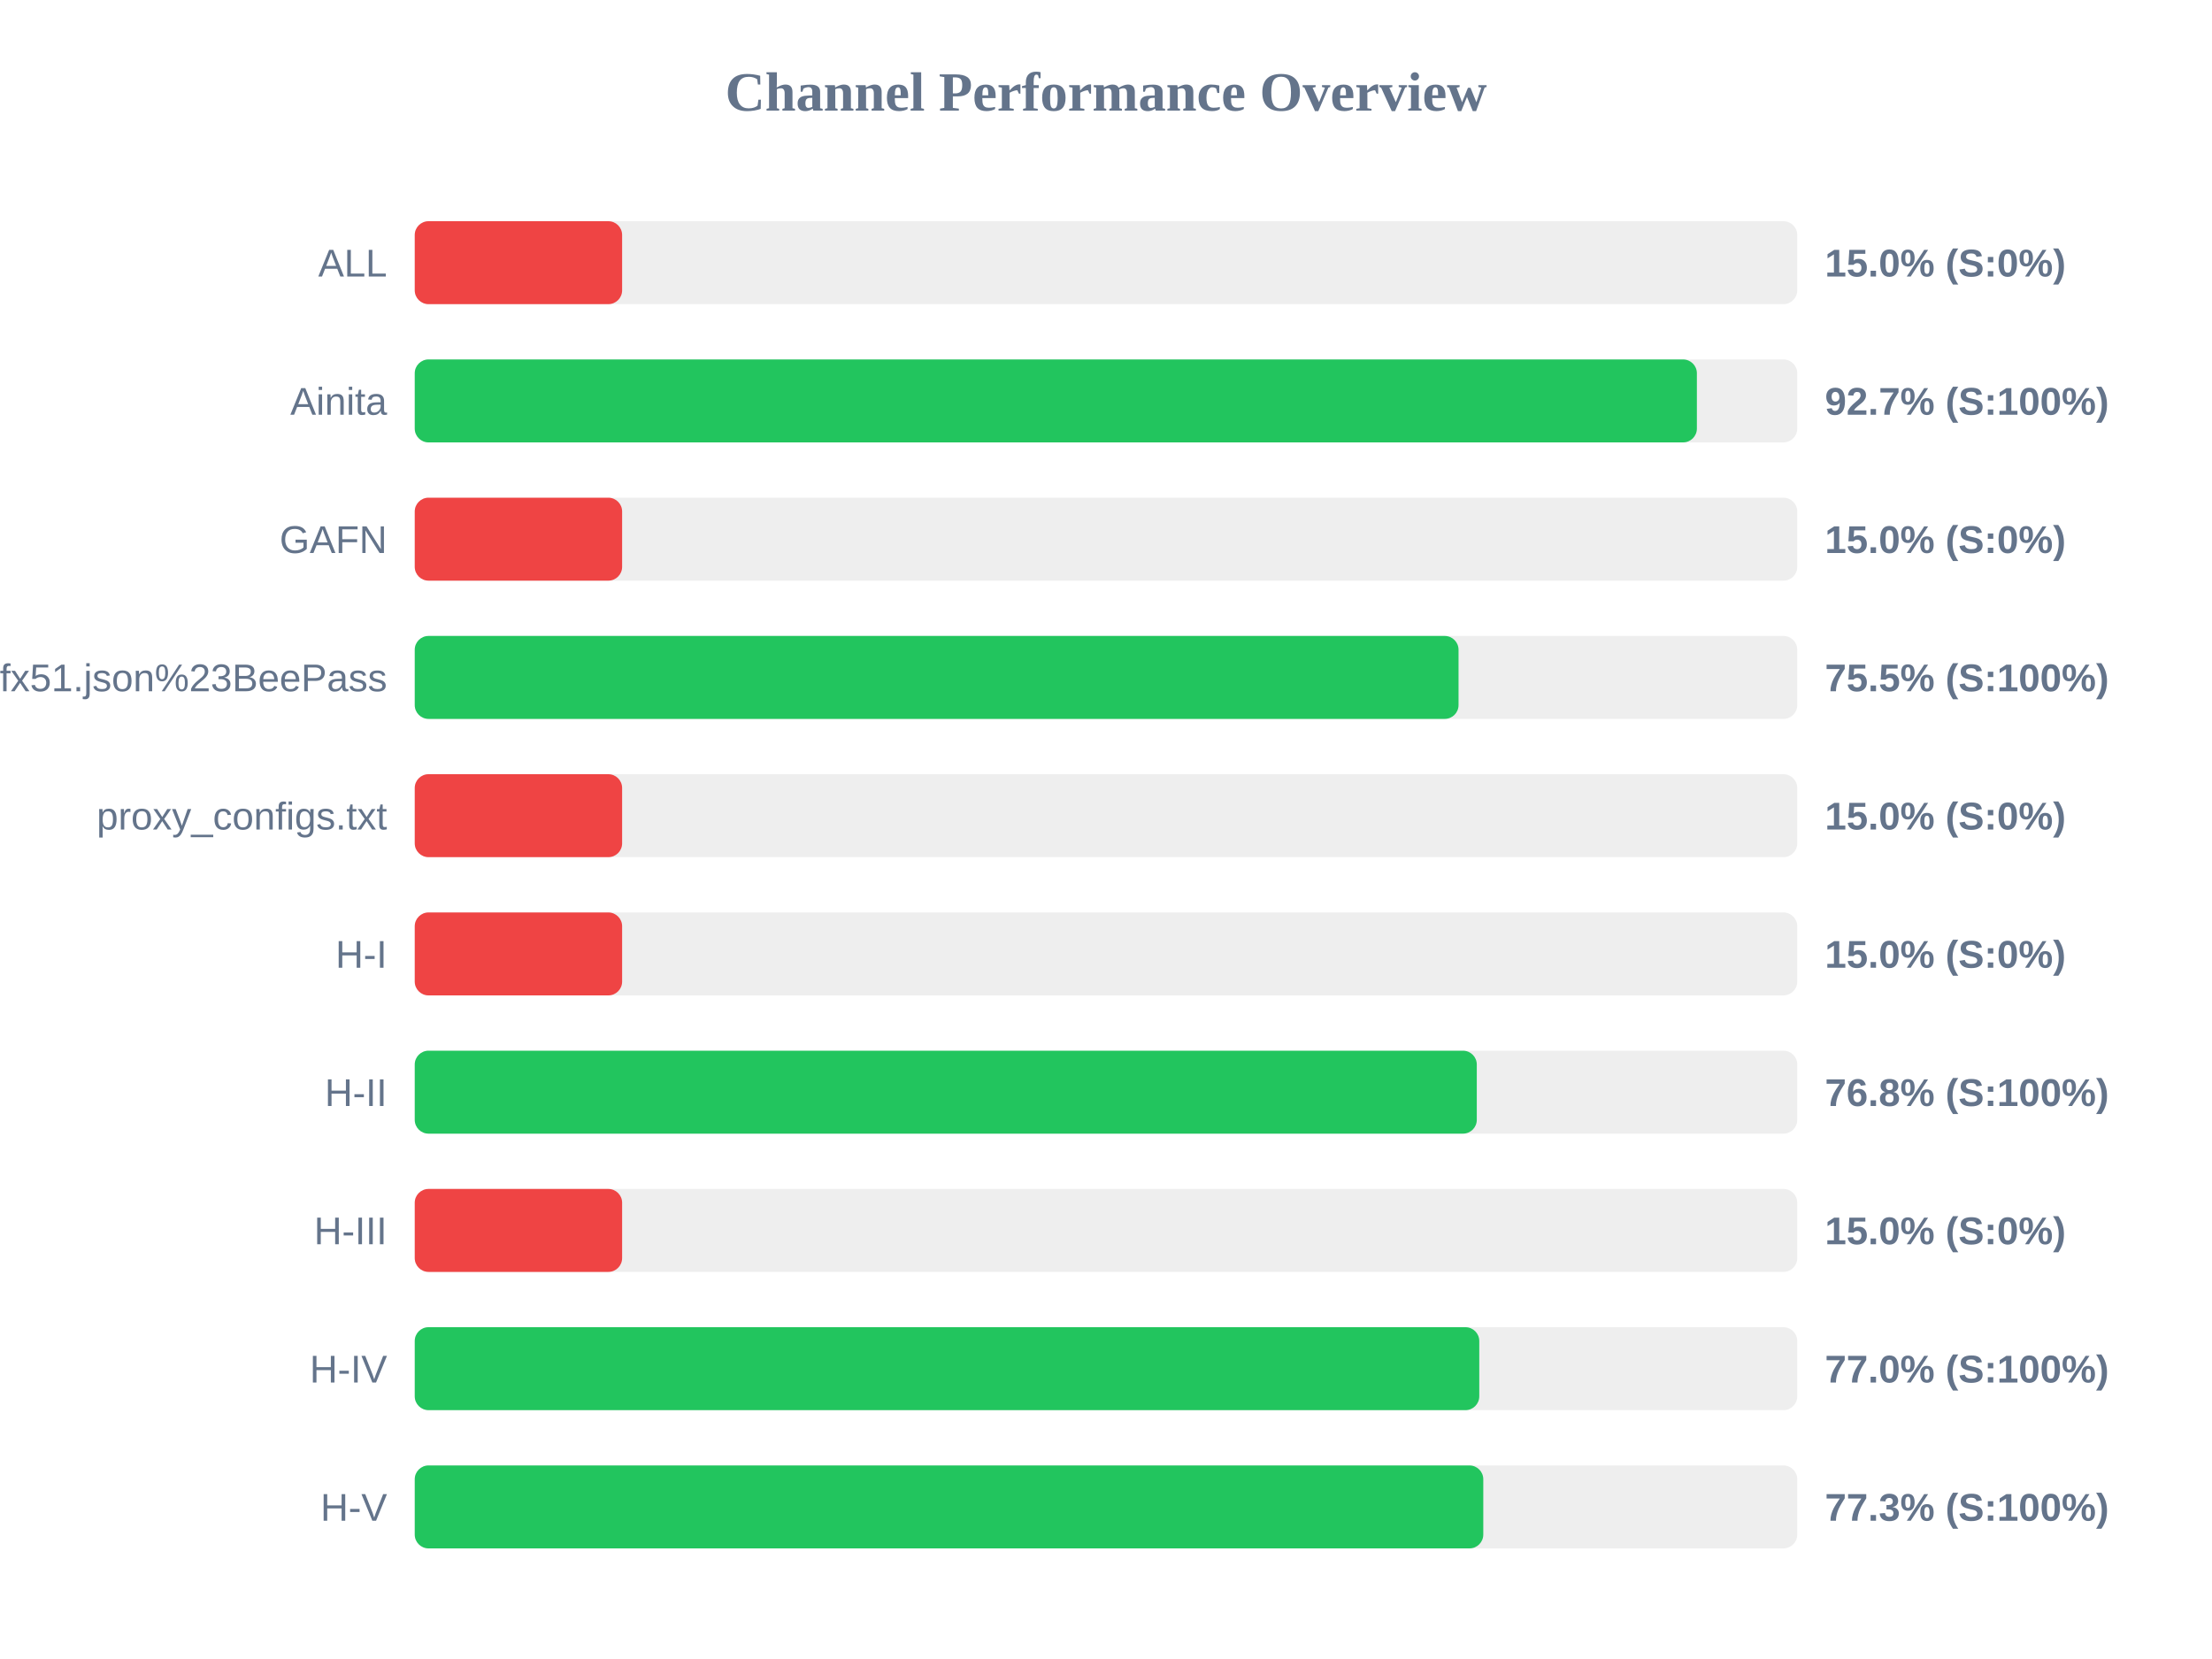
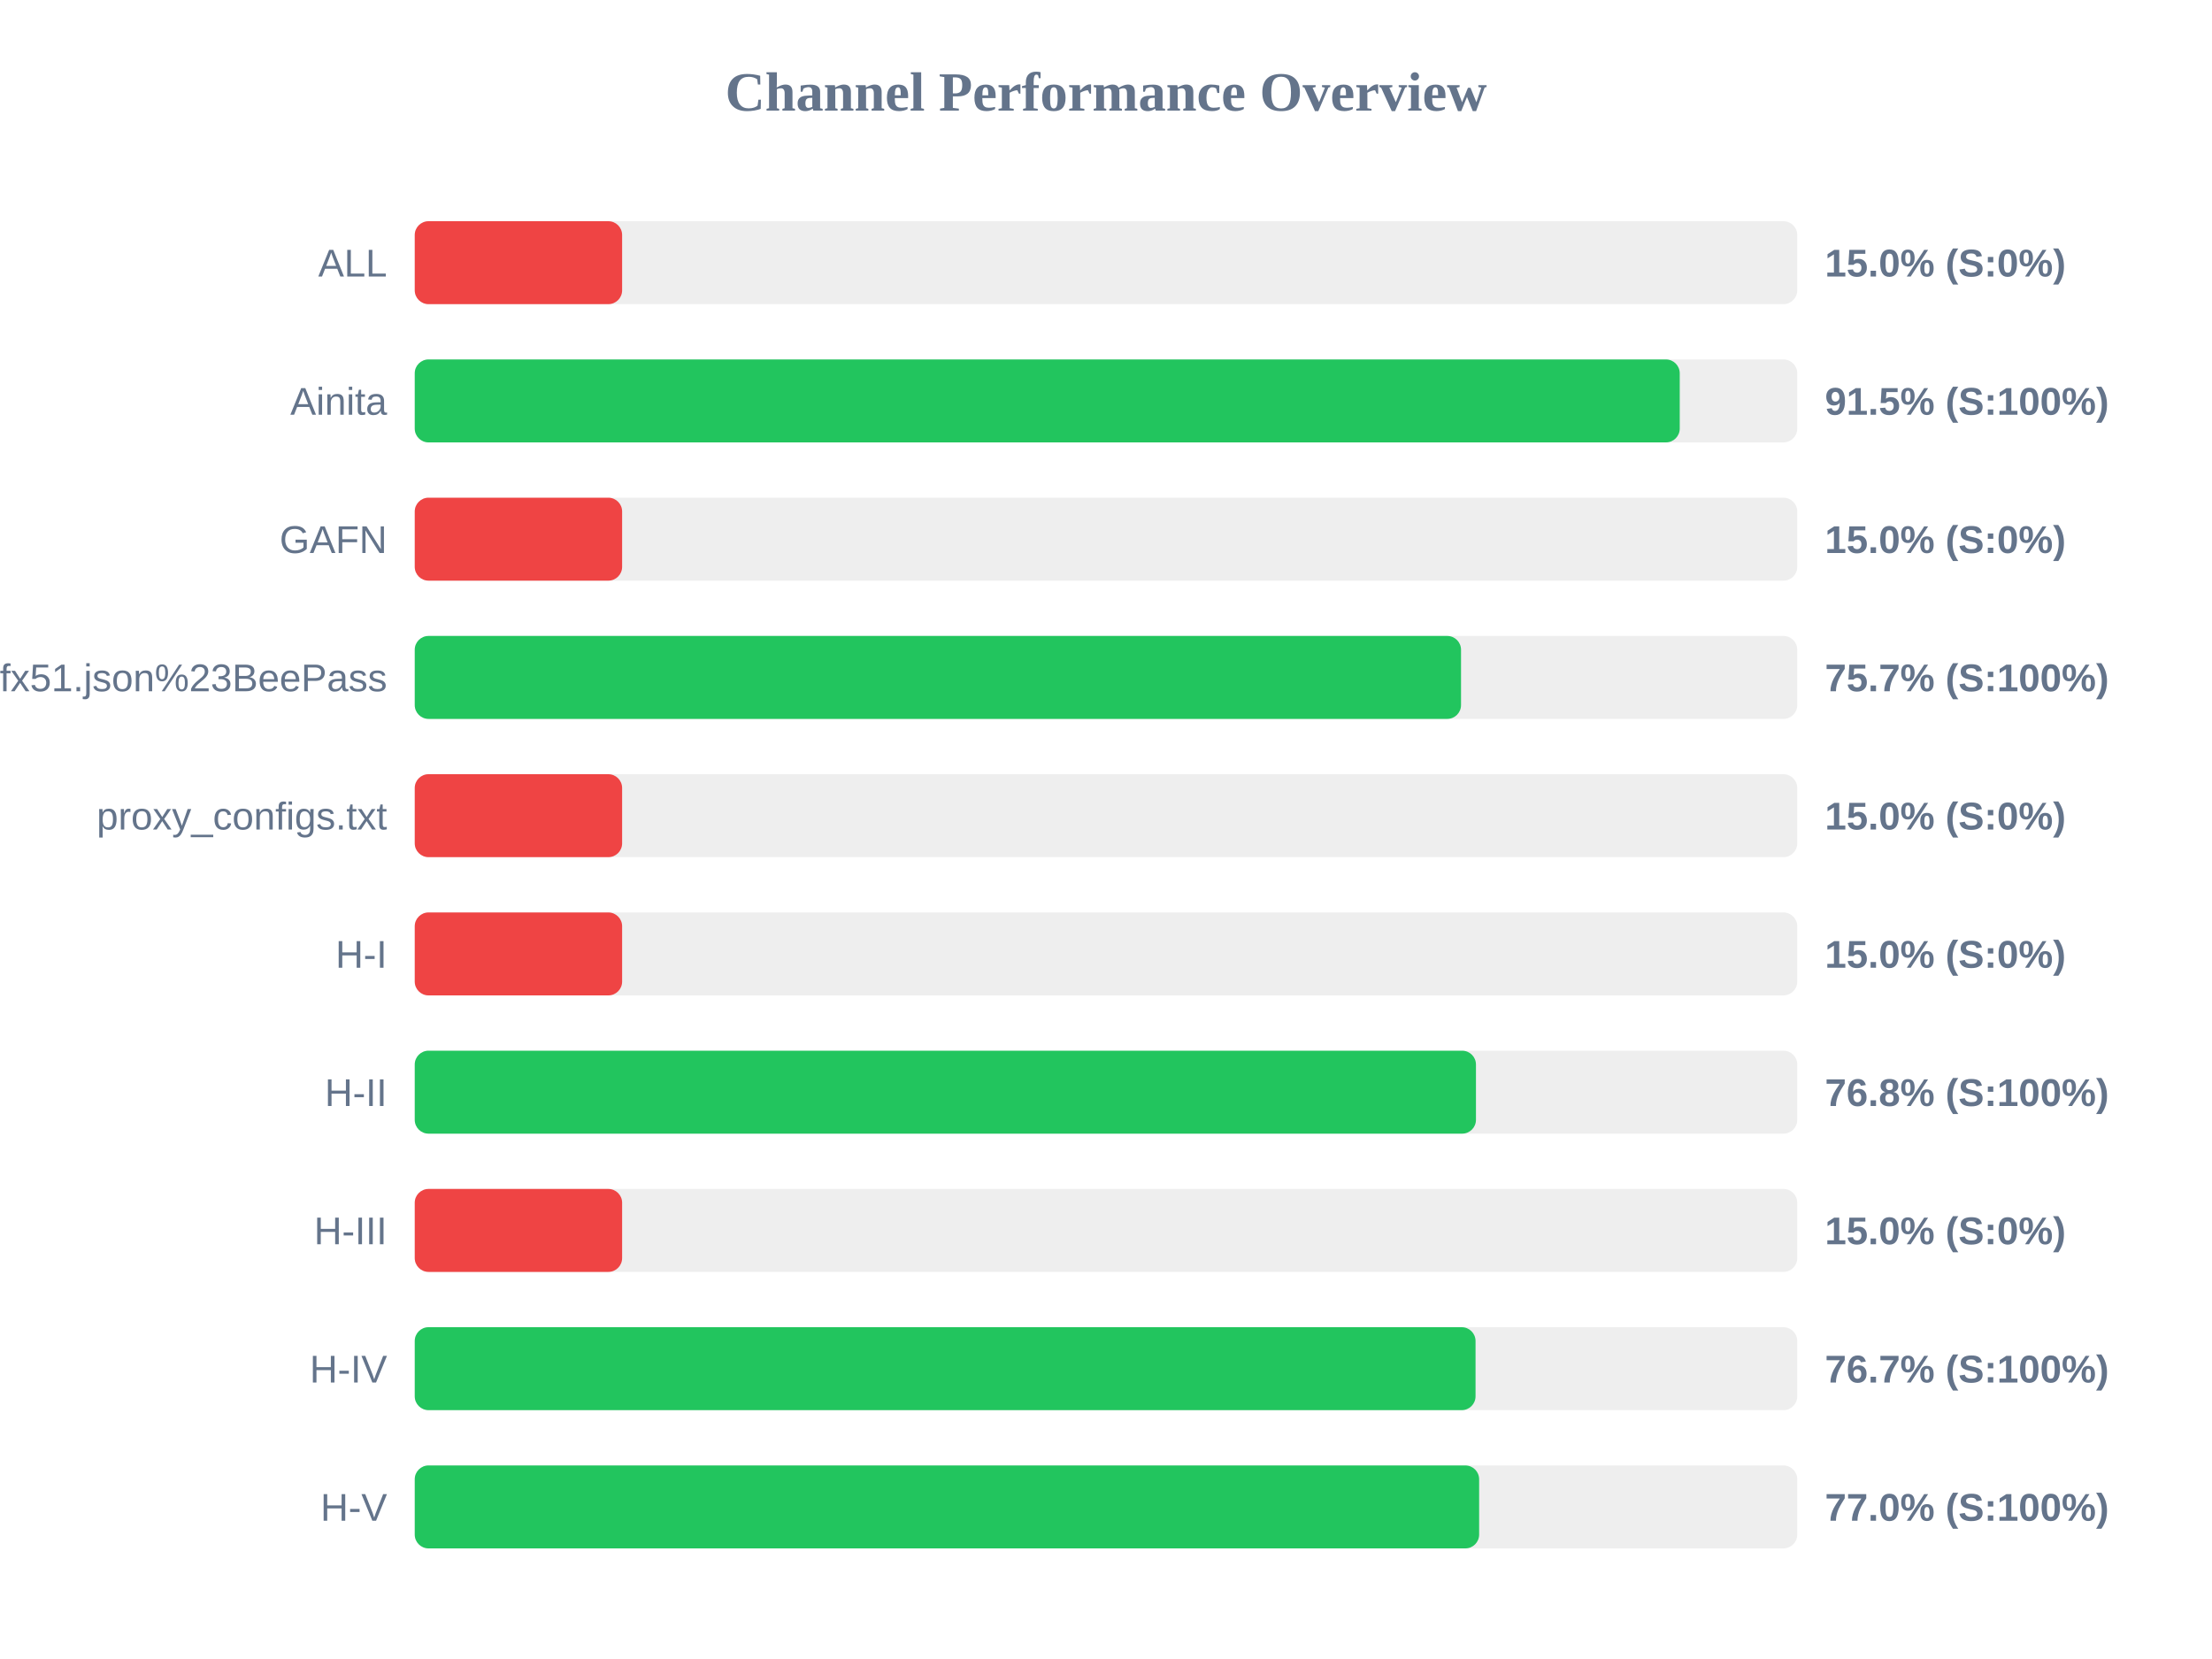
<svg xmlns="http://www.w3.org/2000/svg" width="800" height="600" version="1.1">
  <style>
        .row { font: 14px Arial; fill: #64748b; }
        .score { font: bold 14px Arial; fill: #64748b; }
    </style>
  <text x="400" y="40" text-anchor="middle" font-size="20px" font-weight="bold" fill="#64748b">Channel Performance Overview</text>
  <rect x="150" y="80" width="500" height="30" fill="#eee" rx="5" />
  <rect x="150" y="80" width="75.0" height="30" fill="#ef4444" rx="5" />
  <text x="140" y="100" text-anchor="end" class="row">ALL</text>
  <text x="660" y="100" text-anchor="start" class="score">15.0% (S:0%)</text>
  <rect x="150" y="130" width="500" height="30" fill="#eee" rx="5" />
-   <rect x="150" y="130" width="463.7" height="30" fill="#22c55e" rx="5" />
+   <rect x="150" y="130" width="457.5" height="30" fill="#22c55e" rx="5" />
  <text x="140" y="150" text-anchor="end" class="row">Ainita</text>
-   <text x="660" y="150" text-anchor="start" class="score">92.7% (S:100%)</text>
+   <text x="660" y="150" text-anchor="start" class="score">91.5% (S:100%)</text>
  <rect x="150" y="180" width="500" height="30" fill="#eee" rx="5" />
  <rect x="150" y="180" width="75.0" height="30" fill="#ef4444" rx="5" />
  <text x="140" y="200" text-anchor="end" class="row">GAFN</text>
  <text x="660" y="200" text-anchor="start" class="score">15.0% (S:0%)</text>
  <rect x="150" y="230" width="500" height="30" fill="#eee" rx="5" />
-   <rect x="150" y="230" width="377.5" height="30" fill="#22c55e" rx="5" />
+   <rect x="150" y="230" width="378.4" height="30" fill="#22c55e" rx="5" />
  <text x="140" y="250" text-anchor="end" class="row">sub?s=ssconf%3A%2F%2Fs3.amazonaws.com%2Fbeedynconprd%2Fzf38bv6oxi1nv3wfkpmxyfl8yj5fargza3foantoalu16vznl0ckxx7bgf1ufx51.json%23BeePass</text>
-   <text x="660" y="250" text-anchor="start" class="score">75.5% (S:100%)</text>
+   <text x="660" y="250" text-anchor="start" class="score">75.7% (S:100%)</text>
  <rect x="150" y="280" width="500" height="30" fill="#eee" rx="5" />
  <rect x="150" y="280" width="75.0" height="30" fill="#ef4444" rx="5" />
  <text x="140" y="300" text-anchor="end" class="row">proxy_configs.txt</text>
  <text x="660" y="300" text-anchor="start" class="score">15.0% (S:0%)</text>
  <rect x="150" y="330" width="500" height="30" fill="#eee" rx="5" />
  <rect x="150" y="330" width="75.0" height="30" fill="#ef4444" rx="5" />
  <text x="140" y="350" text-anchor="end" class="row">H-I</text>
  <text x="660" y="350" text-anchor="start" class="score">15.0% (S:0%)</text>
  <rect x="150" y="380" width="500" height="30" fill="#eee" rx="5" />
-   <rect x="150" y="380" width="384.1" height="30" fill="#22c55e" rx="5" />
+   <rect x="150" y="380" width="383.8" height="30" fill="#22c55e" rx="5" />
  <text x="140" y="400" text-anchor="end" class="row">H-II</text>
  <text x="660" y="400" text-anchor="start" class="score">76.8% (S:100%)</text>
  <rect x="150" y="430" width="500" height="30" fill="#eee" rx="5" />
  <rect x="150" y="430" width="75.0" height="30" fill="#ef4444" rx="5" />
  <text x="140" y="450" text-anchor="end" class="row">H-III</text>
  <text x="660" y="450" text-anchor="start" class="score">15.0% (S:0%)</text>
  <rect x="150" y="480" width="500" height="30" fill="#eee" rx="5" />
-   <rect x="150" y="480" width="385.0" height="30" fill="#22c55e" rx="5" />
+   <rect x="150" y="480" width="383.65" height="30" fill="#22c55e" rx="5" />
  <text x="140" y="500" text-anchor="end" class="row">H-IV</text>
-   <text x="660" y="500" text-anchor="start" class="score">77.0% (S:100%)</text>
+   <text x="660" y="500" text-anchor="start" class="score">76.7% (S:100%)</text>
  <rect x="150" y="530" width="500" height="30" fill="#eee" rx="5" />
-   <rect x="150" y="530" width="386.45" height="30" fill="#22c55e" rx="5" />
+   <rect x="150" y="530" width="384.95" height="30" fill="#22c55e" rx="5" />
  <text x="140" y="550" text-anchor="end" class="row">H-V</text>
-   <text x="660" y="550" text-anchor="start" class="score">77.3% (S:100%)</text>
+   <text x="660" y="550" text-anchor="start" class="score">77.0% (S:100%)</text>
</svg>
